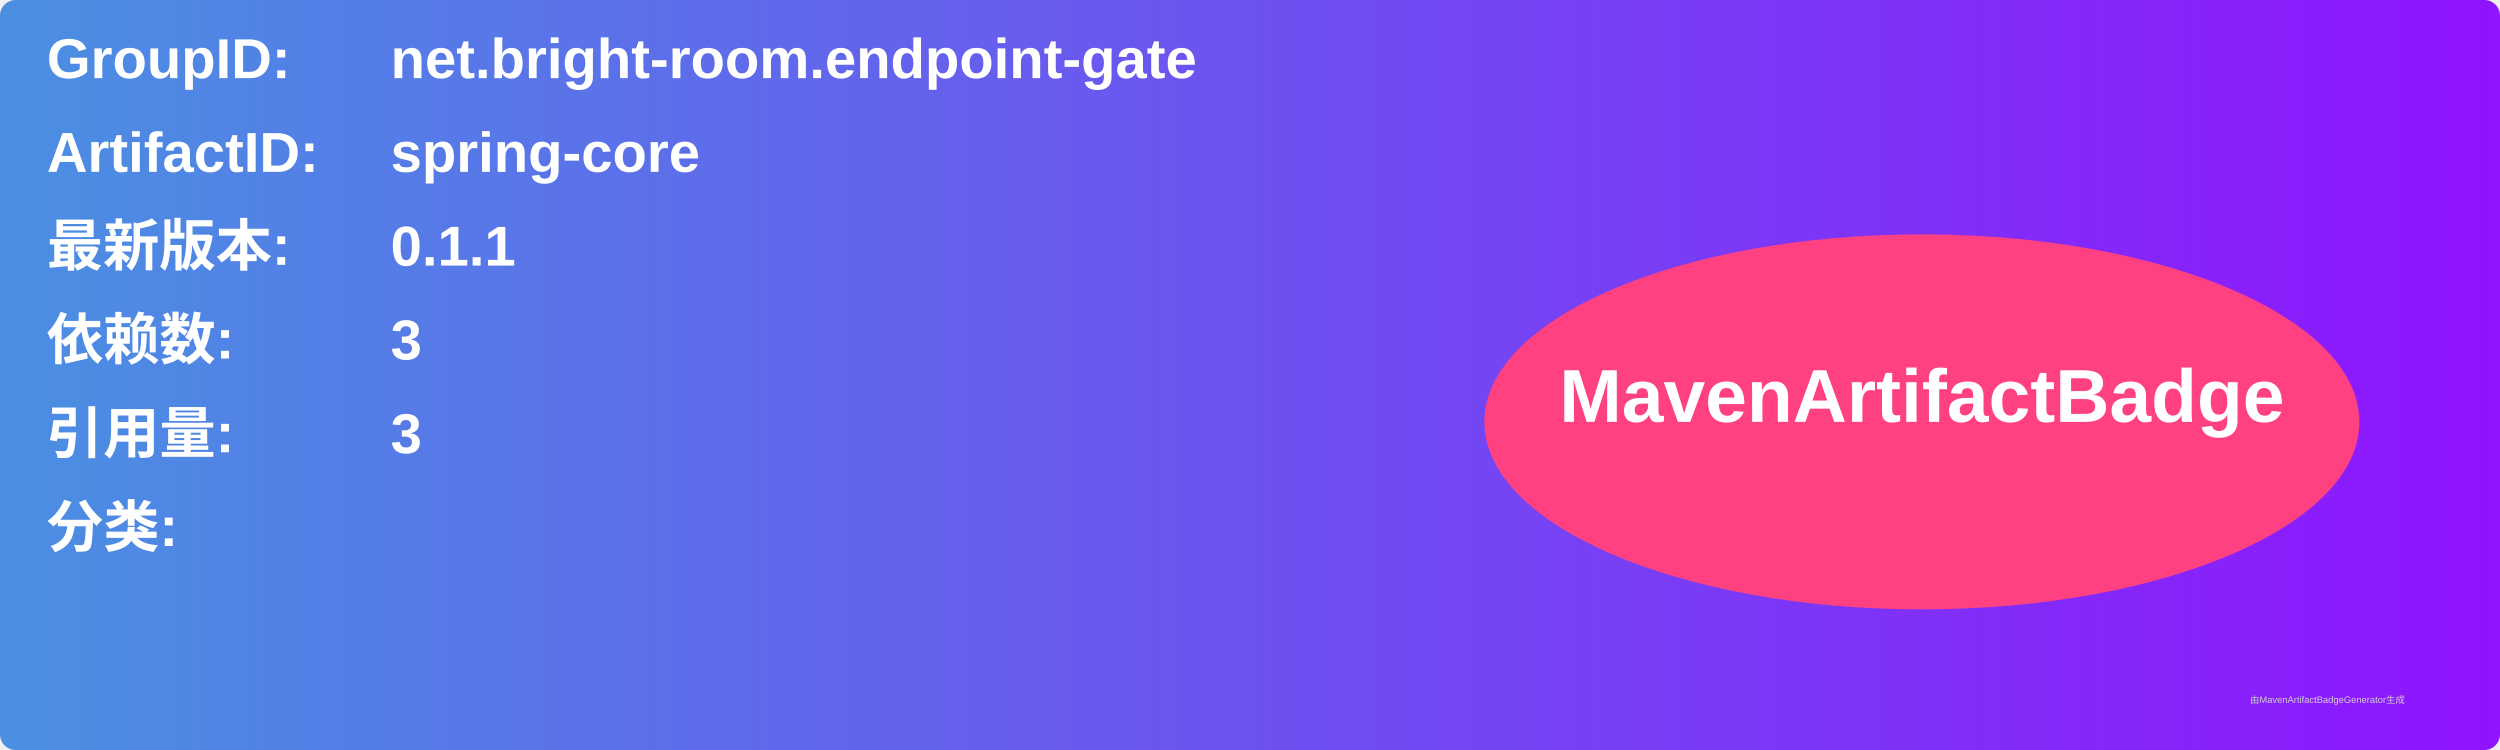
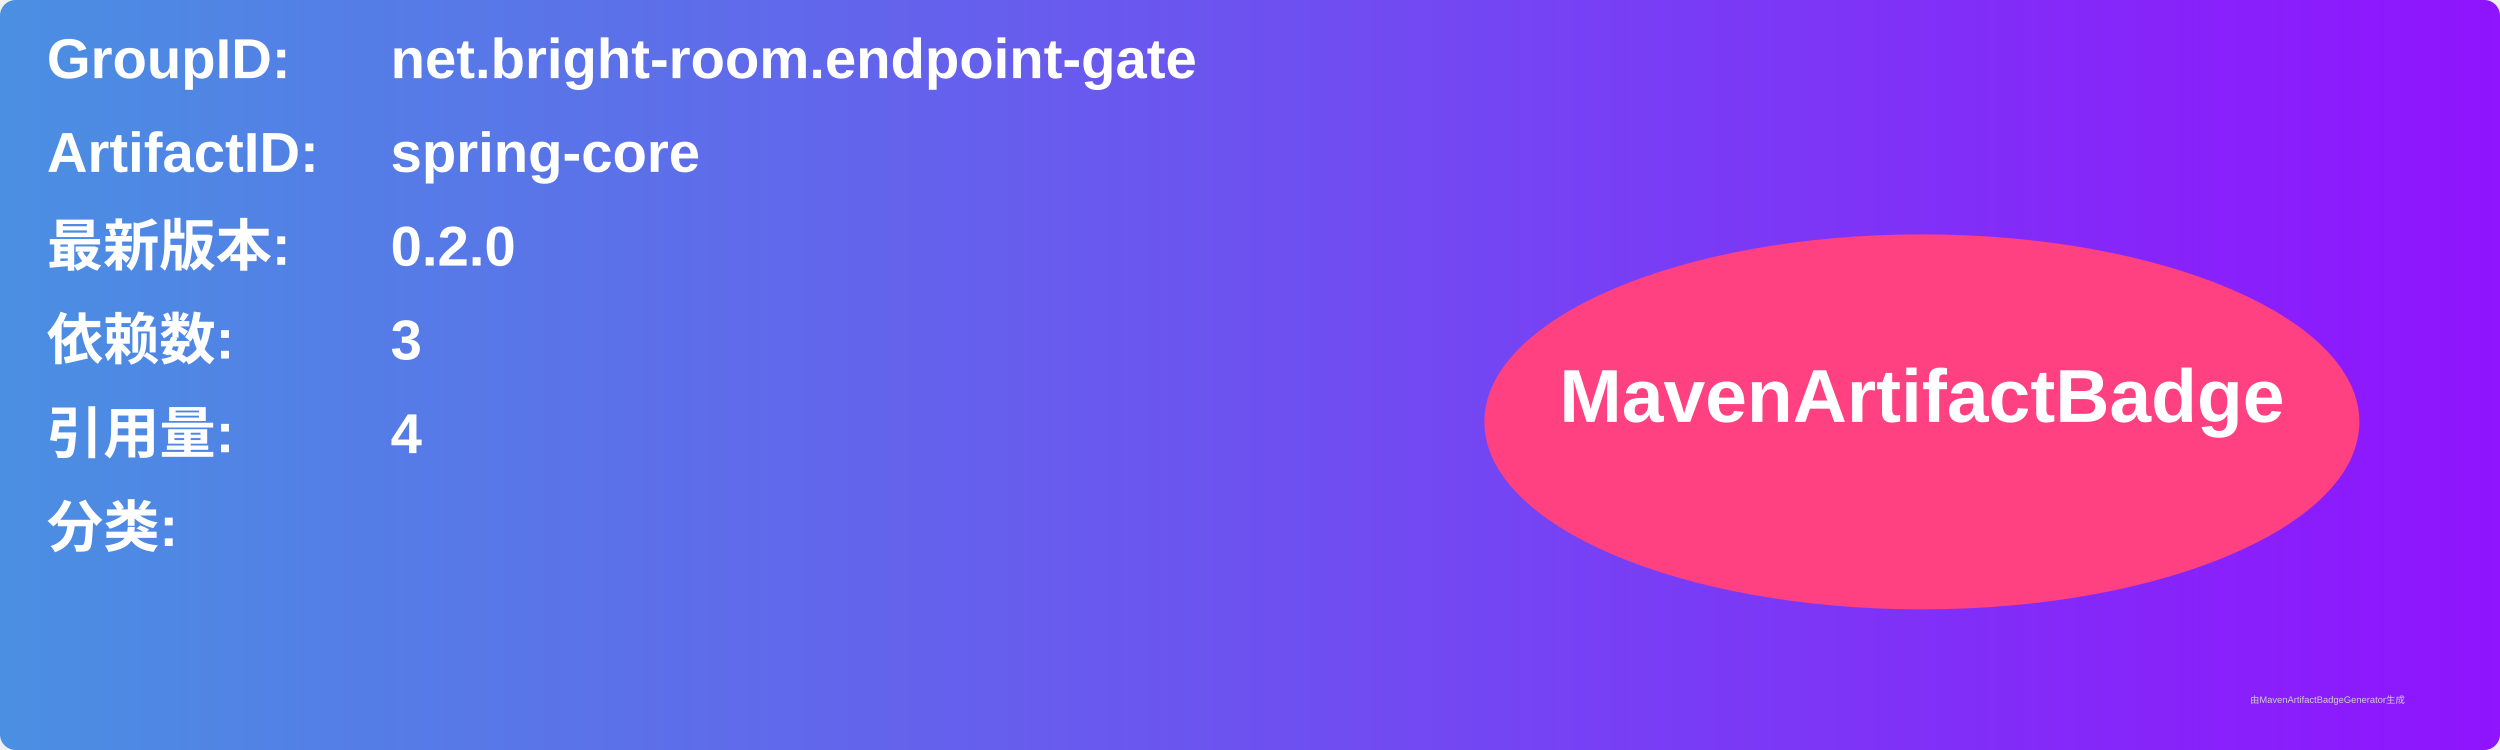
<svg xmlns="http://www.w3.org/2000/svg" width="800" height="240" viewBox="0 0 800 240">
  <linearGradient id="grad" x1="0%" y1="0%" x2="100%" y2="0%">
    <stop offset="0%" stop-color="#4a90e2" />
    <stop offset="100%" stop-color="#9013fe" />
  </linearGradient>
  <rect width="100%" height="100%" rx="5" ry="5" fill="url(#grad)" />
  <g transform="translate(15, 15)">
    <text x="0" y="10" font-family="Arial" font-size="18" fill="white" font-weight="bold" width="260">GroupID:</text>
    <text x="110" y="10" font-family="Arial" font-size="18" fill="white" font-weight="bold" width="460">net.bright-room.endpoint-gate</text>
    <text x="0" y="40" font-family="Arial" font-size="18" fill="white" font-weight="bold" width="260">ArtifactID:</text>
    <text x="110" y="40" font-family="Arial" font-size="18" fill="white" font-weight="bold" width="460">spring-core</text>
    <text x="0" y="70" font-family="Arial" font-size="18" fill="white" font-weight="bold">最新版本:</text>
    <text x="110" y="70" font-family="Arial" font-size="18" fill="white" font-weight="bold">
-       <tspan font-weight="bold">0.1.1</tspan>
+       <tspan font-weight="bold">0.2.0</tspan>
    </text>
    <text x="0" y="100" font-family="Arial" font-size="18" fill="white" font-weight="bold">依赖数: </text>
    <text x="110" y="100" font-family="Arial" font-size="18" fill="white">
      <tspan font-weight="bold">3</tspan>
    </text>
    <text x="0" y="130" font-family="Arial" font-size="18" fill="white" font-weight="bold">引用量: </text>
    <text x="110" y="130" font-family="Arial" font-size="18" fill="white">
-       <tspan font-weight="bold">3</tspan>
+       <tspan font-weight="bold">4</tspan>
    </text>
    <text x="0" y="160" font-family="Arial" font-size="18" fill="white" font-weight="bold">分类:</text>
    <text x="10" y="190" font-family="Arial" font-size="10" fill="white">
      <tspan font-weight="bold" />
    </text>
    <ellipse cx="600" cy="120" rx="140" ry="60" fill="#ff4081" />
    <text x="600" y="120" text-anchor="middle" font-family="Arial" font-size="24" fill="white" font-weight="bold">MavenArtifactBadge</text>
  </g>
  <text x="720" y="225" font-family="Arial" font-size="3" fill="#d0d0d0">由MavenArtifactBadgeGenerator生成</text>
</svg>
